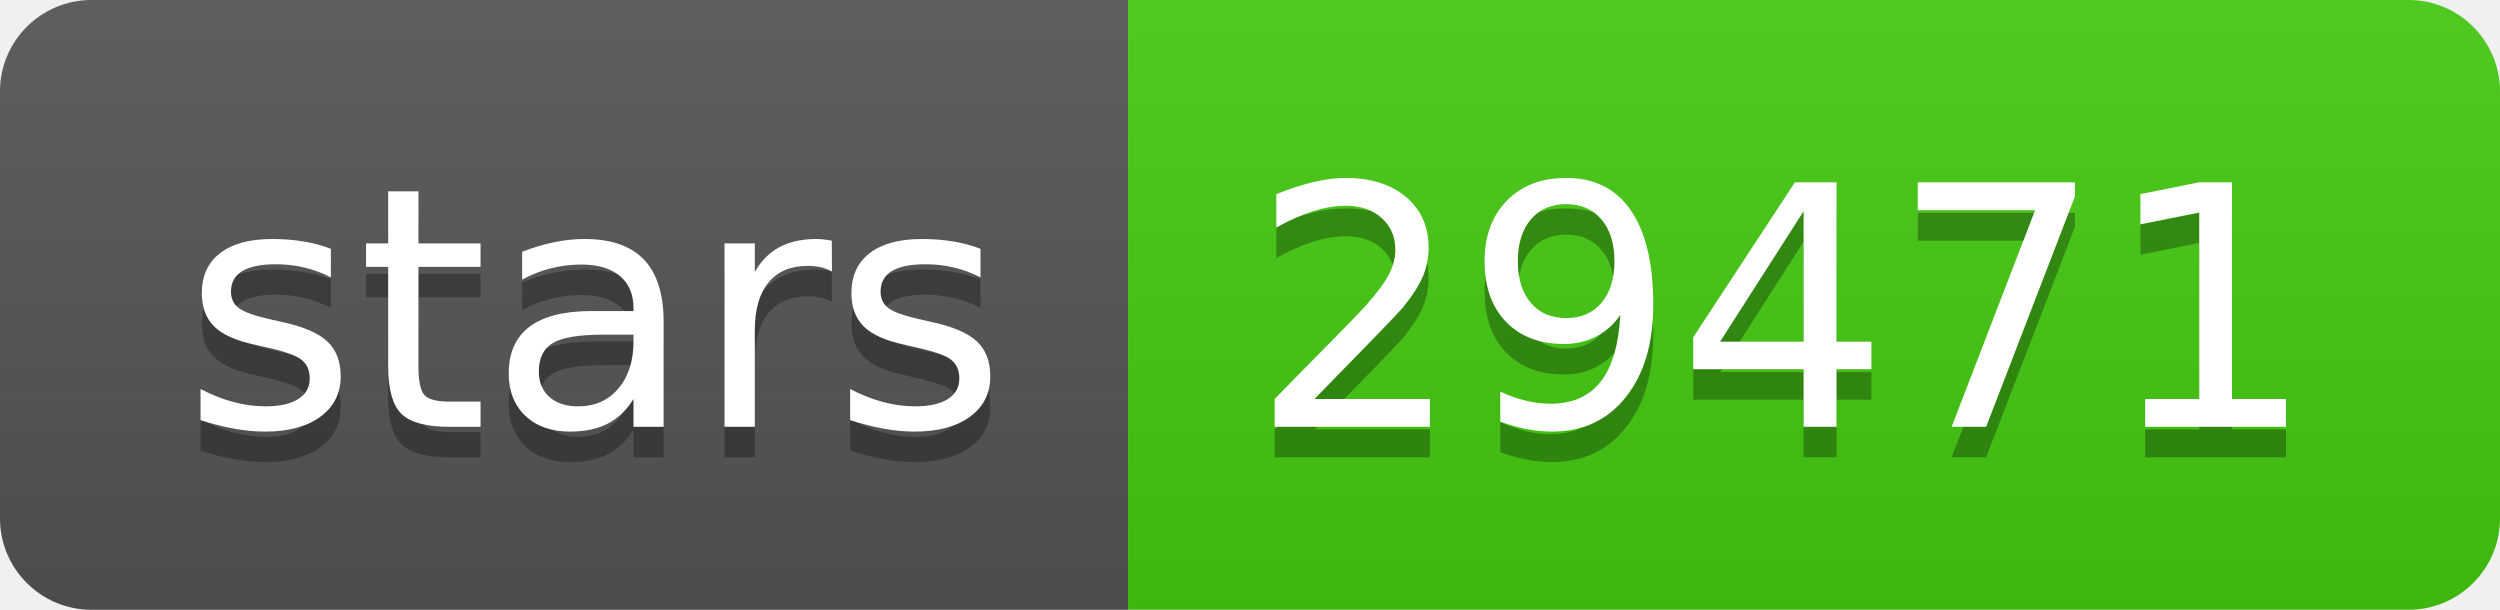
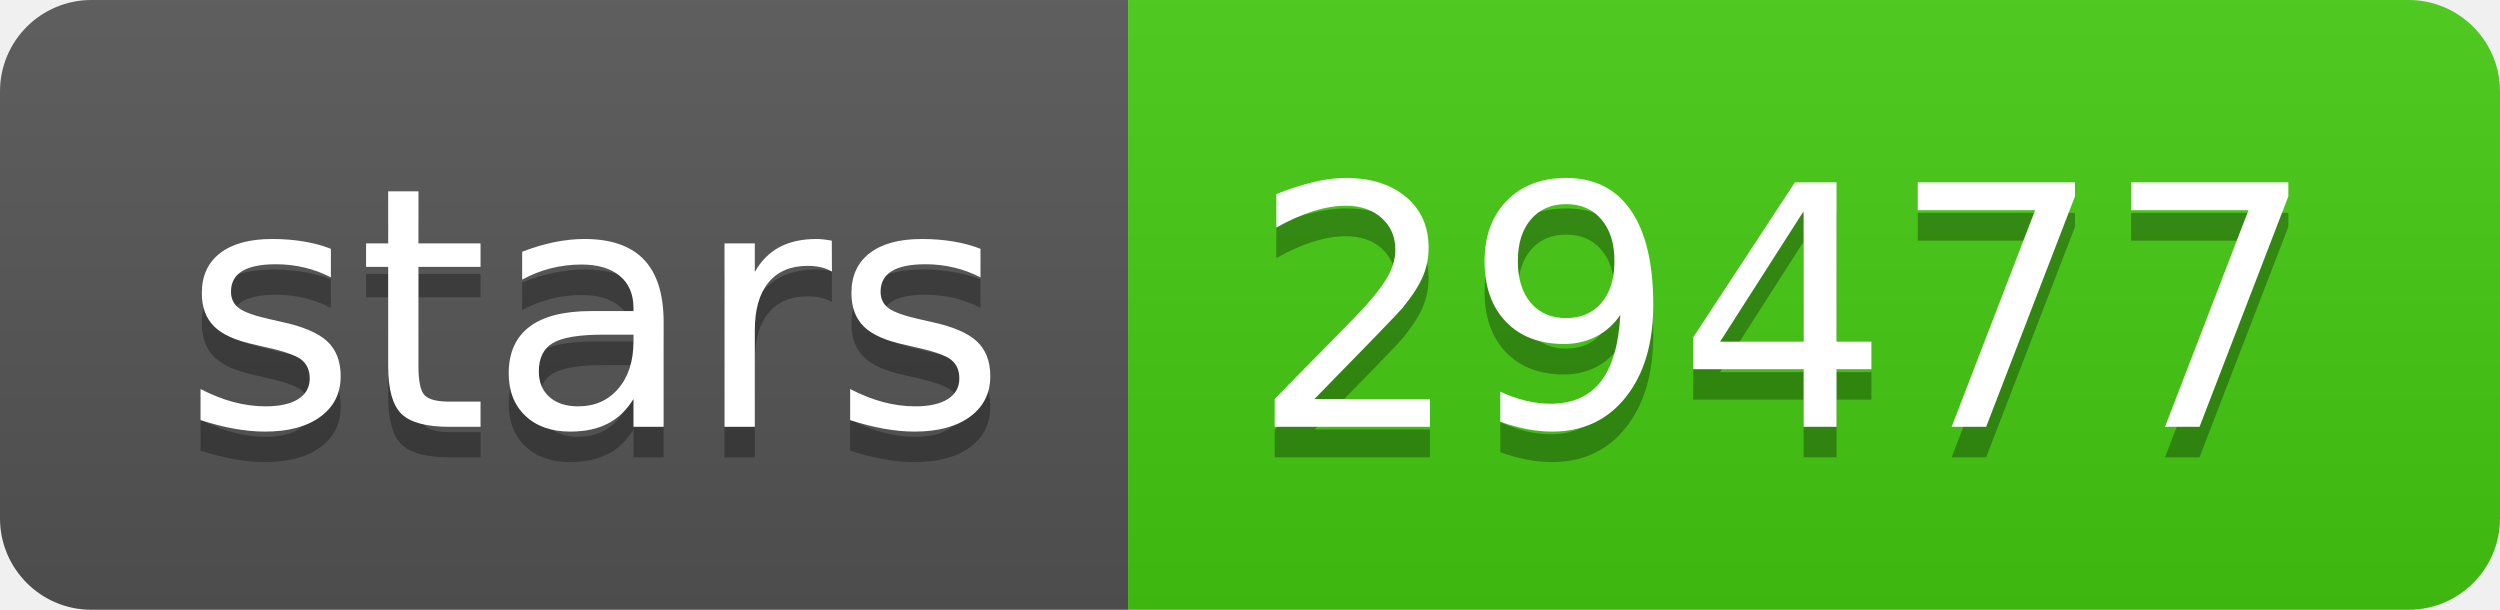
- <svg xmlns="http://www.w3.org/2000/svg" width="82" height="20" role="img" aria-label="stars: 29471">
+ <svg xmlns="http://www.w3.org/2000/svg" width="82" height="20" role="img" aria-label="stars: 29477">
  <linearGradient id="s" x2="0" y2="100%">
    <stop offset="0" stop-color="#bbb" stop-opacity=".1" />
    <stop offset="1" stop-opacity=".1" />
  </linearGradient>
  <clipPath id="r">
    <rect width="82" height="20" rx="3" fill="#fff" />
  </clipPath>
  <g clip-path="url(#r)">
    <rect width="37" height="20" fill="#555" />
    <rect x="37" width="45" height="20" fill="#4c1" />
    <rect width="82" height="20" fill="url(#s)" />
  </g>
  <g fill="#fff" text-anchor="middle" font-family="Verdana,Geneva,DejaVu Sans,sans-serif" text-rendering="geometricPrecision" font-size="110">
    <text aria-hidden="true" x="195" y="150" fill="#010101" fill-opacity=".3" transform="scale(.1)" textLength="270">stars</text>
    <text x="195" y="140" transform="scale(.1)" fill="#fff" textLength="270">stars</text>
-     <text aria-hidden="true" x="585" y="150" fill="#010101" fill-opacity=".3" transform="scale(.1)" textLength="350">29471</text>
-     <text x="585" y="140" transform="scale(.1)" fill="#fff" textLength="350">29471</text>
+     <text aria-hidden="true" x="585" y="150" fill="#010101" fill-opacity=".3" transform="scale(.1)" textLength="350">29477</text>
+     <text x="585" y="140" transform="scale(.1)" fill="#fff" textLength="350">29477</text>
  </g>
</svg>
